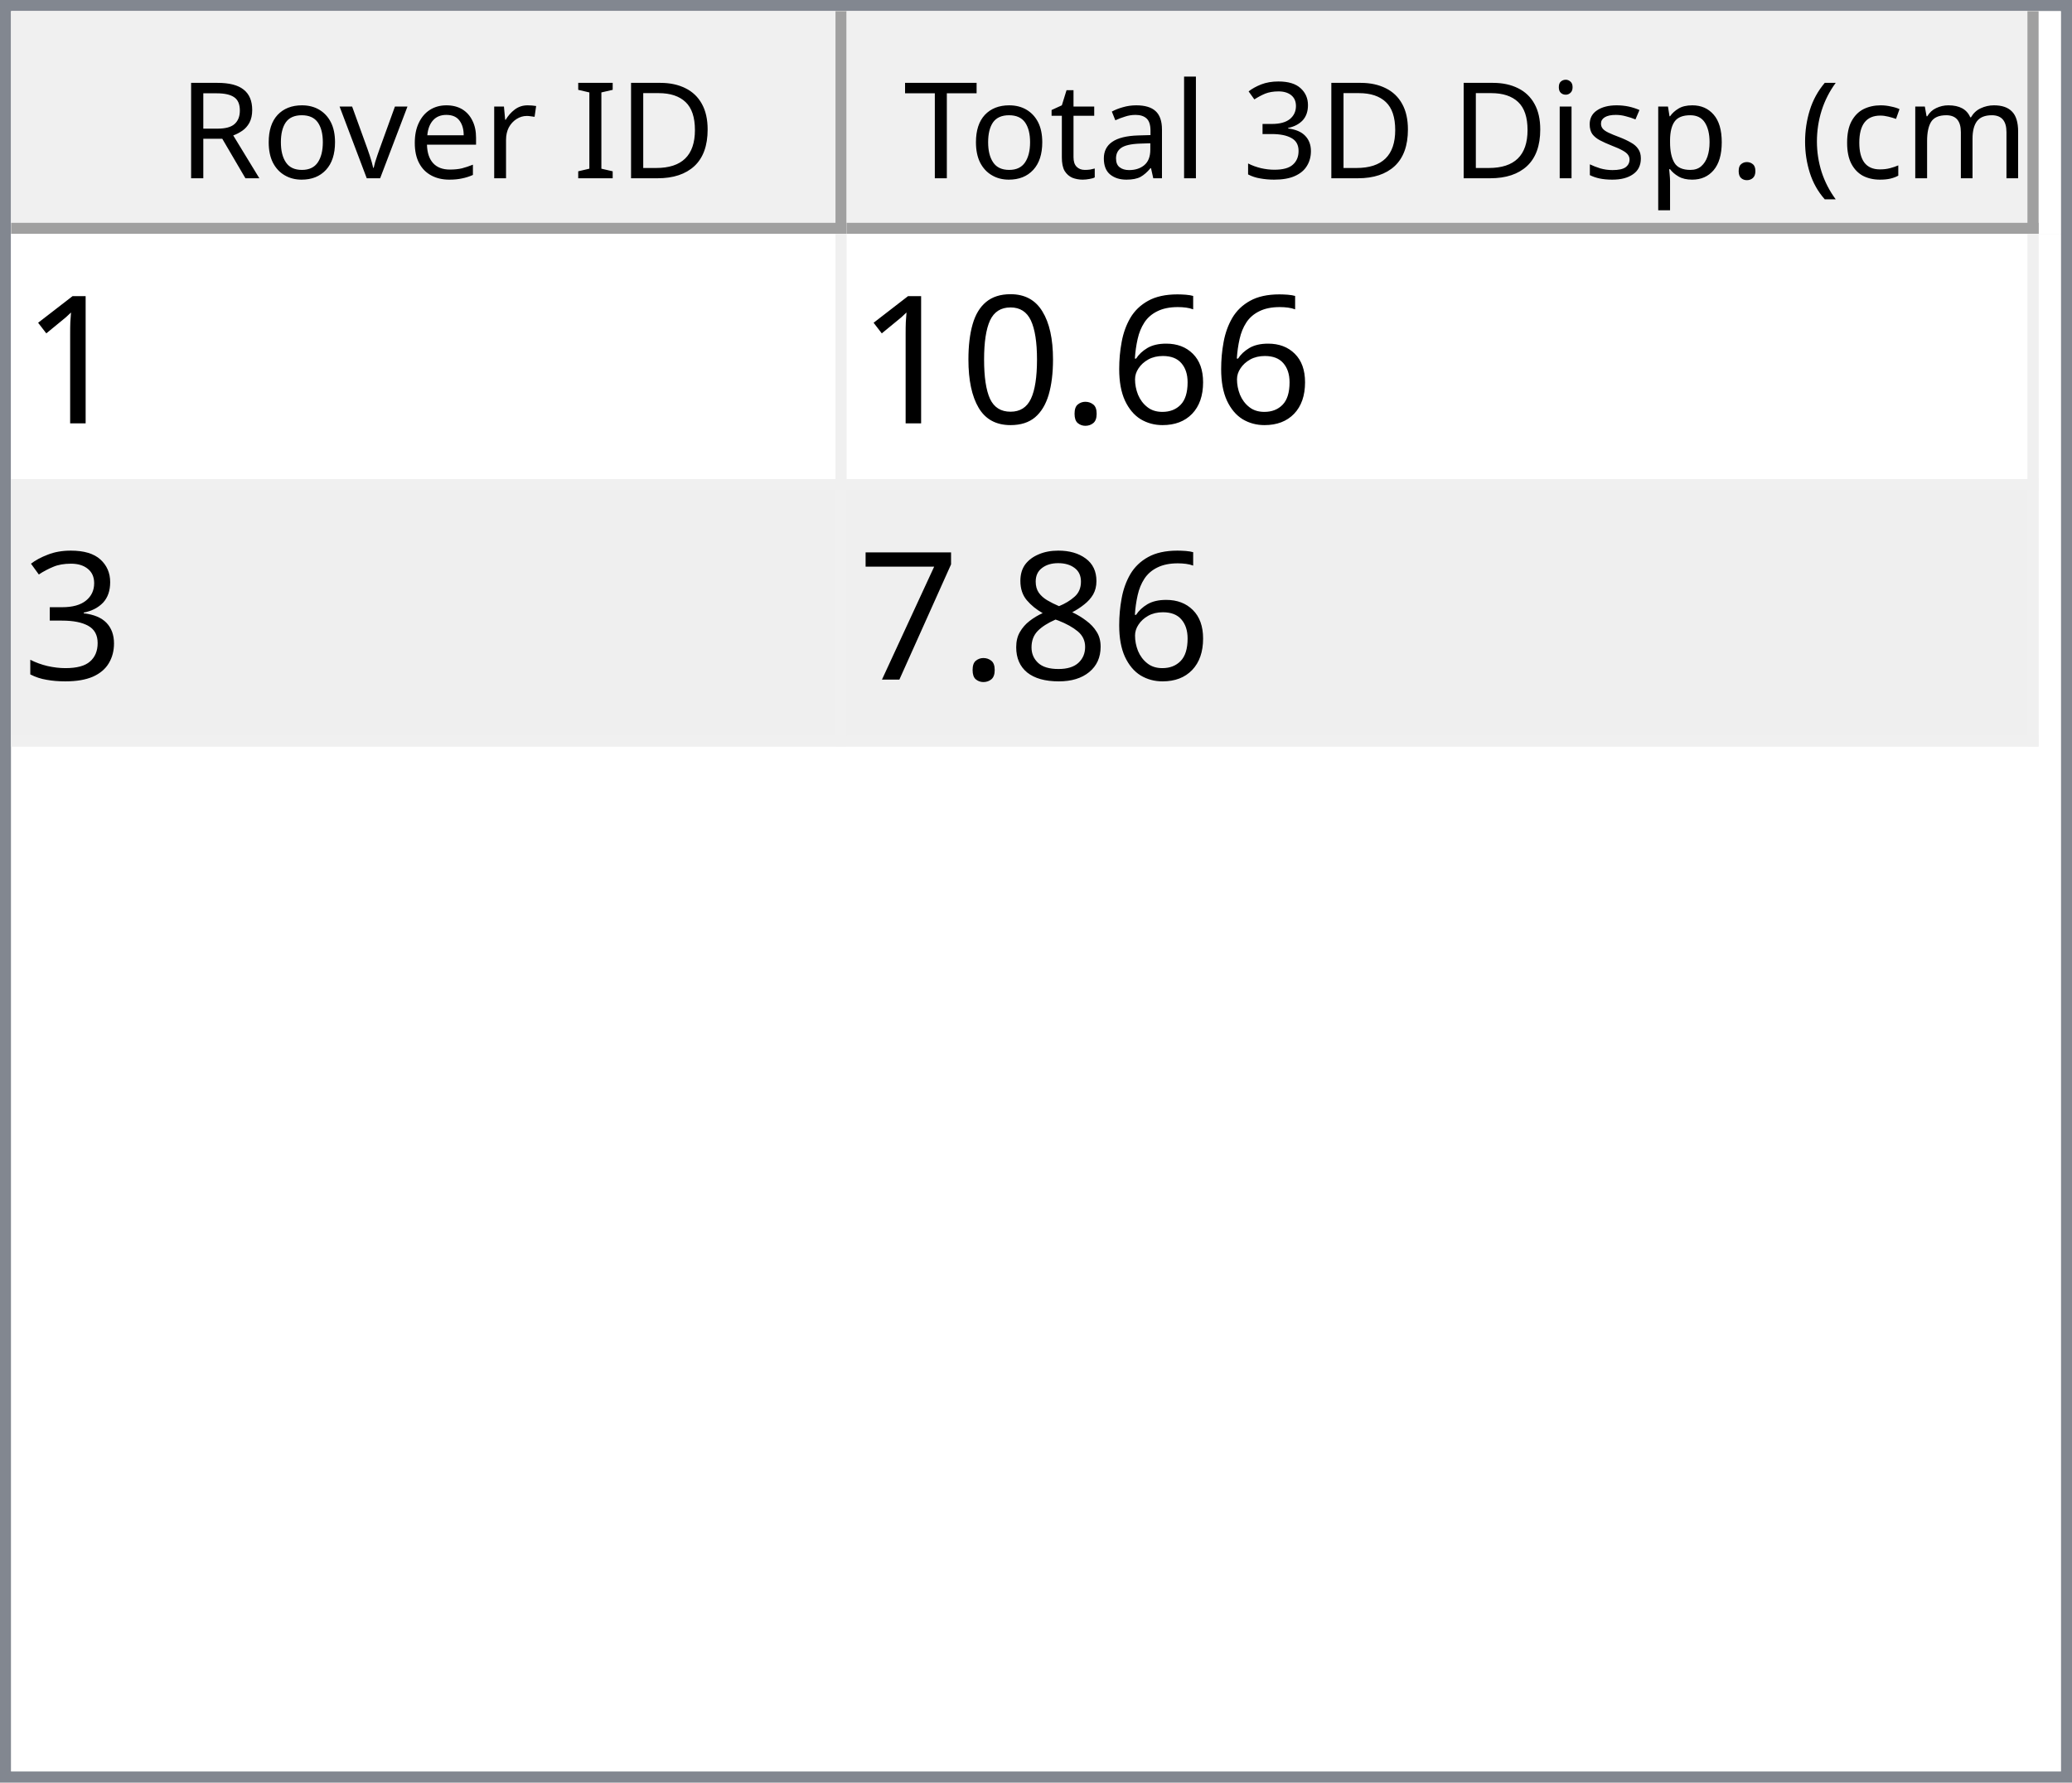
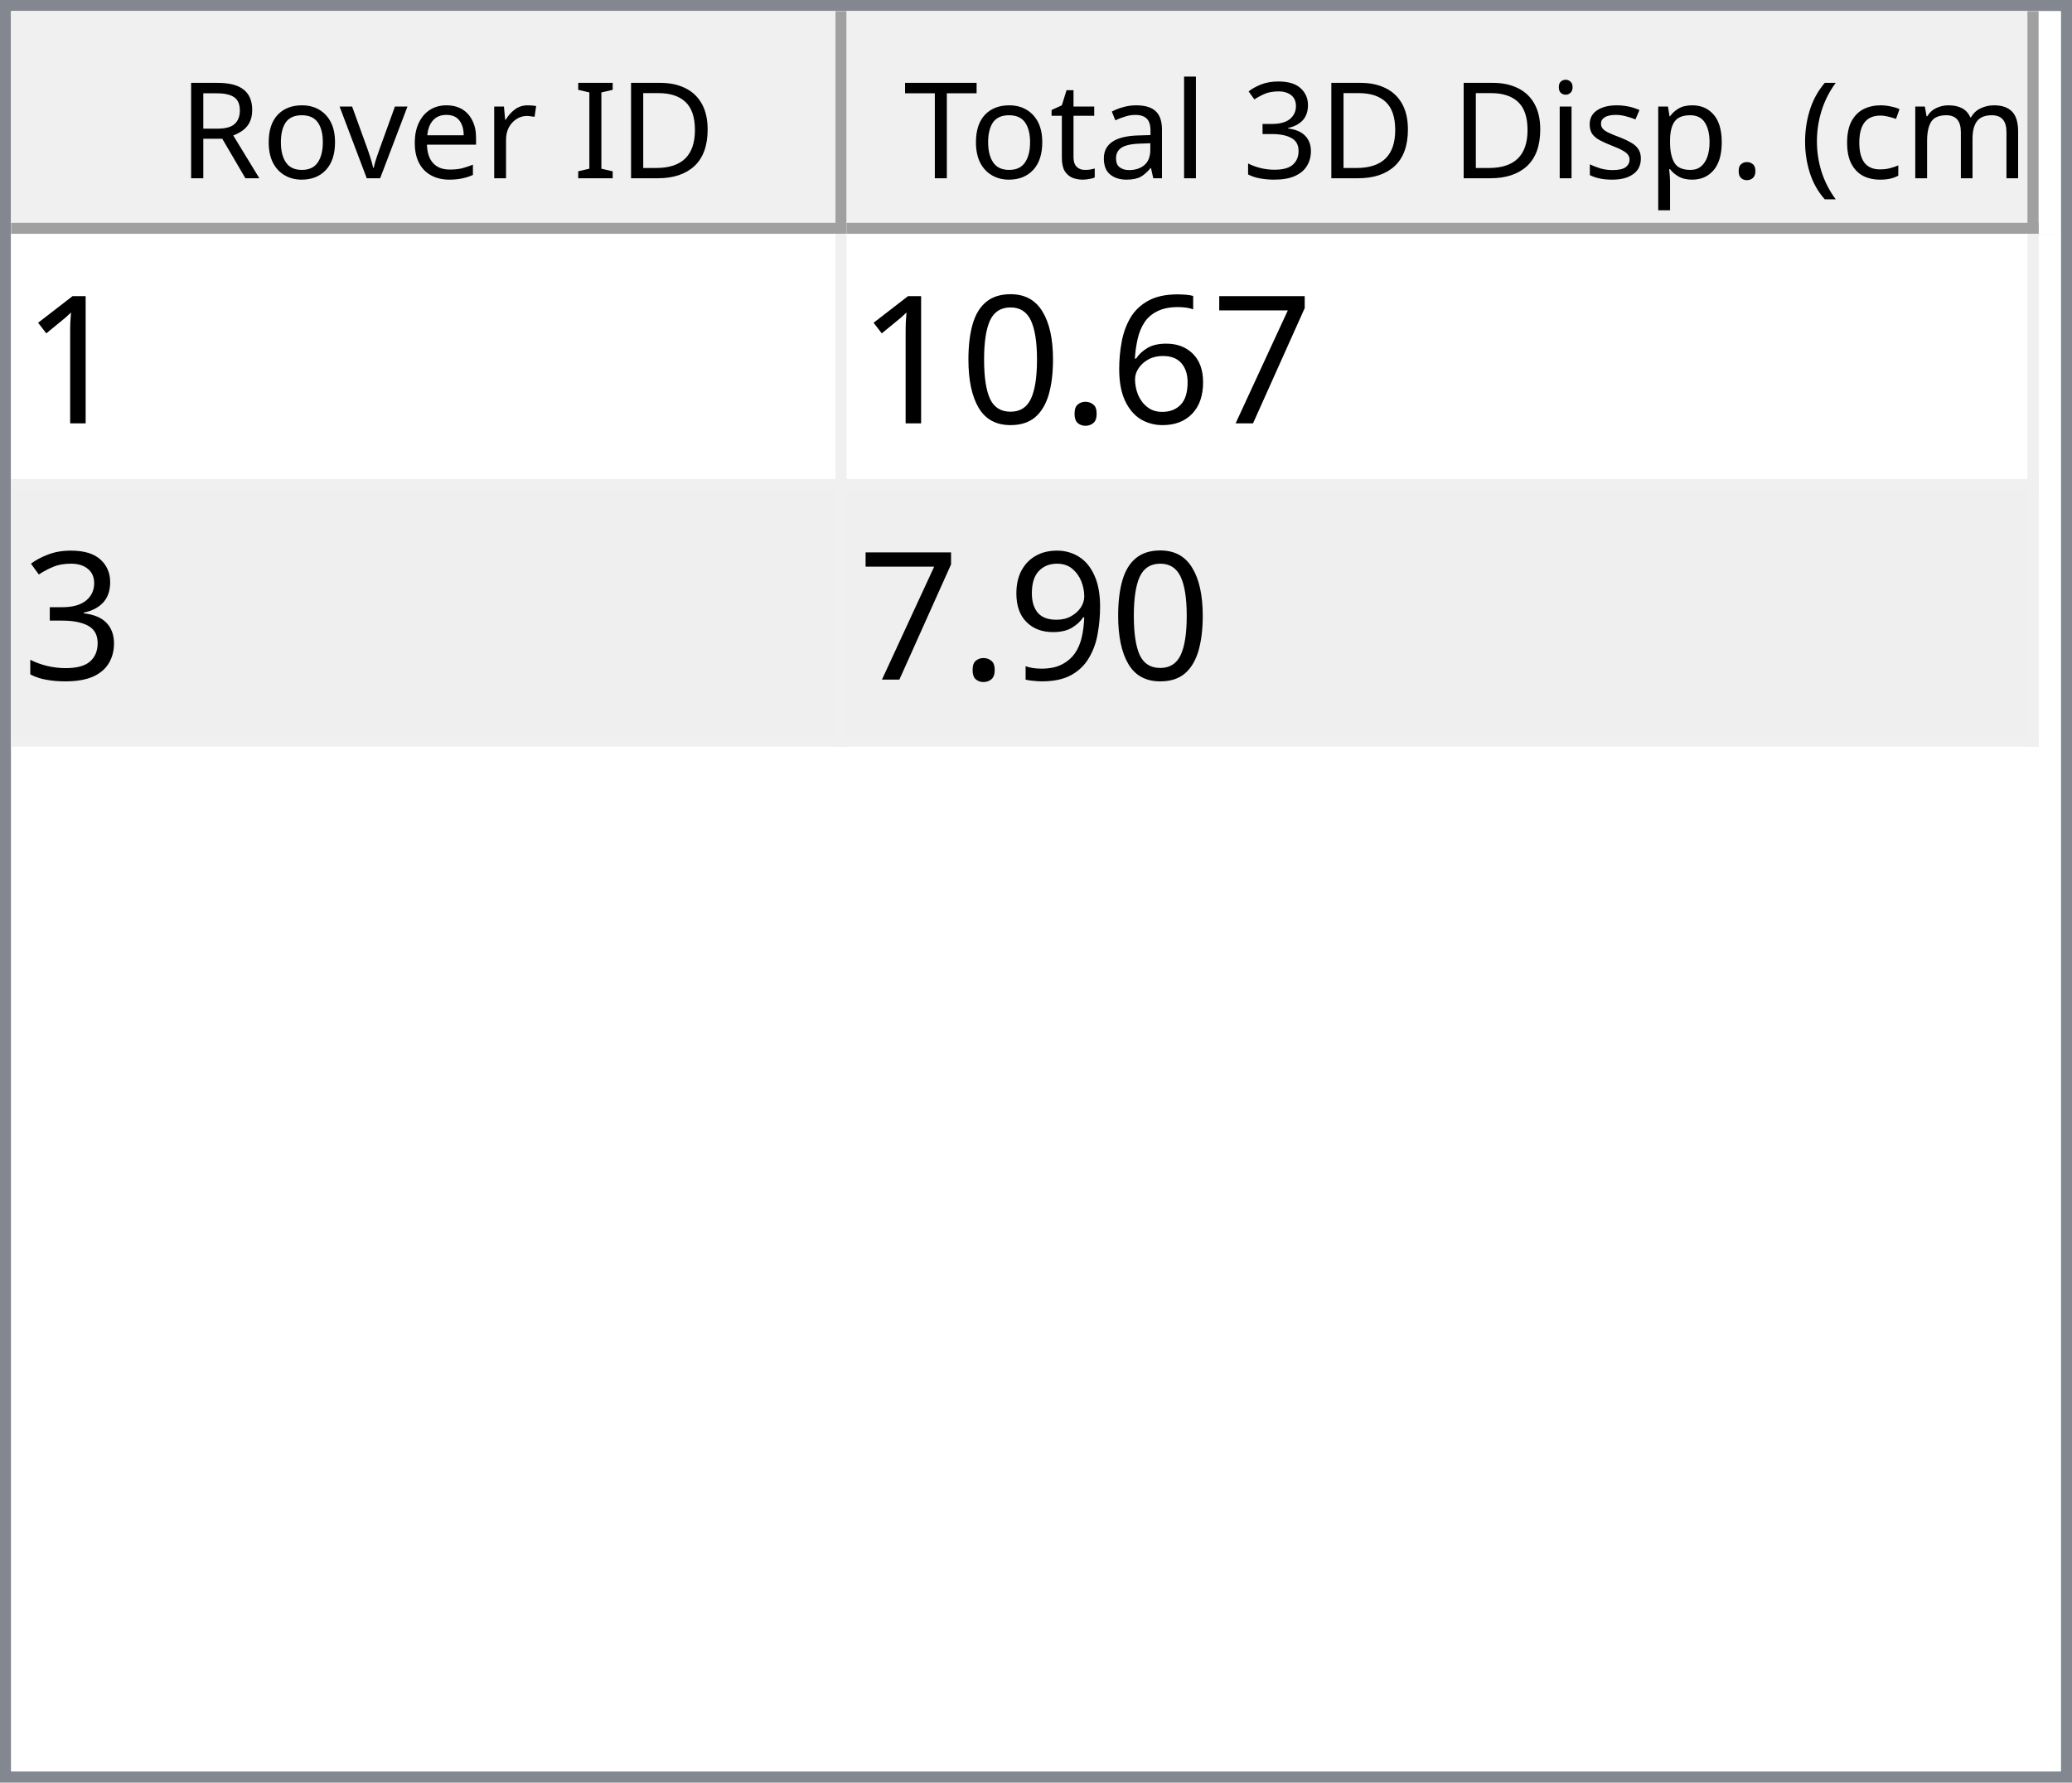
<svg xmlns="http://www.w3.org/2000/svg" style="fill-opacity:1; color-rendering:auto; color-interpolation:auto; text-rendering:auto; stroke:black; stroke-linecap:square; stroke-miterlimit:10; shape-rendering:auto; stroke-opacity:1; fill:black; stroke-dasharray:none; font-weight:normal; stroke-width:1; font-family:'Dialog'; font-style:normal; stroke-linejoin:miter; font-size:12px; stroke-dashoffset:0; image-rendering:auto;" width="186" height="160">
  <defs id="genericDefs" />
  <g>
    <defs id="defs1">
      <clipPath clipPathUnits="userSpaceOnUse" id="clipPath1">
        <path d="M0 0 L186 0 L186 160 L0 160 L0 0 Z" />
      </clipPath>
      <clipPath clipPathUnits="userSpaceOnUse" id="clipPath2">
        <path d="M0 0 L0 160 L186 160 L186 0 Z" />
      </clipPath>
      <clipPath clipPathUnits="userSpaceOnUse" id="clipPath3">
        <path d="M0 0 L0 20 L184 20 L184 0 Z" />
      </clipPath>
      <clipPath clipPathUnits="userSpaceOnUse" id="clipPath4">
        <path d="M0 0 L0 20 L75 20 L75 0 Z" />
      </clipPath>
      <clipPath clipPathUnits="userSpaceOnUse" id="clipPath5">
        <path d="M1 1 L1 19 L74 19 L74 1 Z" />
      </clipPath>
      <clipPath clipPathUnits="userSpaceOnUse" id="clipPath6">
        <path d="M0 0 L0 18 L73 18 L73 0 Z" />
      </clipPath>
      <clipPath clipPathUnits="userSpaceOnUse" id="clipPath7">
        <path d="M-0.5 -0.5 L-0.5 19.5 L74.5 19.5 L74.5 -0.5 Z" />
      </clipPath>
      <clipPath clipPathUnits="userSpaceOnUse" id="clipPath8">
        <path d="M0 0 L0 20 L107 20 L107 0 Z" />
      </clipPath>
      <clipPath clipPathUnits="userSpaceOnUse" id="clipPath9">
        <path d="M1 1 L1 19 L106 19 L106 1 Z" />
      </clipPath>
      <clipPath clipPathUnits="userSpaceOnUse" id="clipPath10">
        <path d="M0 0 L0 18 L105 18 L105 0 Z" />
      </clipPath>
      <clipPath clipPathUnits="userSpaceOnUse" id="clipPath11">
        <path d="M-0.5 -0.5 L-0.5 19.5 L106.5 19.5 L106.5 -0.5 Z" />
      </clipPath>
      <clipPath clipPathUnits="userSpaceOnUse" id="clipPath12">
        <path d="M0 0 L0 138 L184 138 L184 0 Z" />
      </clipPath>
      <clipPath clipPathUnits="userSpaceOnUse" id="clipPath13">
        <path d="M0 0 L0 46 L182 46 L182 0 Z" />
      </clipPath>
      <clipPath clipPathUnits="userSpaceOnUse" id="clipPath14">
        <path d="M-0.5 -0.5 L-0.5 45.5 L181.5 45.5 L181.5 -0.5 Z" />
      </clipPath>
      <clipPath clipPathUnits="userSpaceOnUse" id="clipPath15">
        <path d="M0 0 L0 22 L74 22 L74 0 Z" />
      </clipPath>
      <clipPath clipPathUnits="userSpaceOnUse" id="clipPath16">
        <path d="M0 0 L0 22 L106 22 L106 0 Z" />
      </clipPath>
      <font horiz-adv-x="64.551" id="font1">
        <font-face ascent="107.91" descent="25.098" units-per-em="100" style="font-style:normal; font-family:Segoe UI; font-weight:normal;" />
        <missing-glyph horiz-adv-x="64.551" d="M8.109 0 L8.109 68.266 L56.453 68.266 L56.453 0 L8.109 0 ZM15.328 7.234 L49.219 7.234 L49.219 61.031 L15.328 61.031 L15.328 7.234 Z" />
        <glyph unicode="D" horiz-adv-x="70.117" d="M9.188 0 L9.188 70.016 L28.516 70.016 Q65.531 70.016 65.531 35.891 Q65.531 19.672 55.25 9.836 Q44.969 0 27.734 0 L9.188 0 ZM17.391 62.594 L17.391 7.422 L27.828 7.422 Q41.609 7.422 49.273 14.797 Q56.938 22.172 56.938 35.688 Q56.938 62.594 28.328 62.594 L17.391 62.594 Z" />
        <glyph unicode="I" horiz-adv-x="26.611" d="M17.391 0 L9.188 0 L9.188 70.016 L17.391 70.016 L17.391 0 Z" />
        <glyph unicode=" " horiz-adv-x="27.393" d="" />
        <glyph unicode="r" horiz-adv-x="34.766" d="M34.188 41.891 Q32.078 43.5 28.125 43.5 Q23 43.5 19.555 38.672 Q16.109 33.844 16.109 25.484 L16.109 0 L8.109 0 L8.109 50 L16.109 50 L16.109 39.703 L16.312 39.703 Q18.016 44.969 21.531 47.922 Q25.047 50.875 29.391 50.875 Q32.516 50.875 34.188 50.203 L34.188 41.891 Z" />
        <glyph unicode="e" horiz-adv-x="52.295" d="M48.297 23 L12.984 23 Q13.188 14.656 17.484 10.109 Q21.781 5.562 29.297 5.562 Q37.75 5.562 44.828 11.141 L44.828 3.609 Q38.234 -1.172 27.391 -1.172 Q16.797 -1.172 10.742 5.641 Q4.688 12.453 4.688 24.812 Q4.688 36.469 11.305 43.82 Q17.922 51.172 27.734 51.172 Q37.547 51.172 42.922 44.828 Q48.297 38.484 48.297 27.203 L48.297 23 ZM40.094 29.781 Q40.047 36.719 36.75 40.578 Q33.453 44.438 27.594 44.438 Q21.922 44.438 17.969 40.383 Q14.016 36.328 13.094 29.781 L40.094 29.781 Z" />
        <glyph unicode="v" horiz-adv-x="47.9" d="M47.406 50 L27.484 0 L19.625 0 L0.688 50 L9.469 50 L22.172 13.672 Q23.578 9.672 23.922 6.688 L24.125 6.688 Q24.609 10.453 25.688 13.484 L38.969 50 L47.406 50 Z" />
        <glyph unicode="o" horiz-adv-x="58.594" d="M29 -1.172 Q17.922 -1.172 11.305 5.836 Q4.688 12.844 4.688 24.422 Q4.688 37.016 11.57 44.094 Q18.453 51.172 30.172 51.172 Q41.359 51.172 47.633 44.289 Q53.906 37.406 53.906 25.203 Q53.906 13.234 47.141 6.031 Q40.375 -1.172 29 -1.172 ZM29.594 44.438 Q21.875 44.438 17.383 39.188 Q12.891 33.938 12.891 24.703 Q12.891 15.828 17.43 10.695 Q21.969 5.562 29.594 5.562 Q37.359 5.562 41.531 10.594 Q45.703 15.625 45.703 24.906 Q45.703 34.281 41.531 39.359 Q37.359 44.438 29.594 44.438 Z" />
        <glyph unicode="R" horiz-adv-x="59.814" d="M59.375 0 L49.609 0 L37.891 19.625 Q36.281 22.359 34.766 24.289 Q33.25 26.219 31.664 27.438 Q30.078 28.656 28.25 29.219 Q26.422 29.781 24.125 29.781 L17.391 29.781 L17.391 0 L9.188 0 L9.188 70.016 L30.078 70.016 Q34.672 70.016 38.555 68.867 Q42.438 67.719 45.289 65.375 Q48.141 63.031 49.758 59.547 Q51.375 56.062 51.375 51.375 Q51.375 47.703 50.273 44.656 Q49.172 41.609 47.148 39.211 Q45.125 36.812 42.266 35.133 Q39.406 33.453 35.844 32.516 L35.844 32.328 Q37.594 31.547 38.891 30.547 Q40.188 29.547 41.359 28.18 Q42.531 26.812 43.68 25.078 Q44.828 23.344 46.234 21.047 L59.375 0 ZM17.391 62.594 L17.391 37.203 L28.516 37.203 Q31.594 37.203 34.203 38.133 Q36.812 39.062 38.719 40.797 Q40.625 42.531 41.703 45.047 Q42.781 47.562 42.781 50.688 Q42.781 56.297 39.141 59.445 Q35.5 62.594 28.609 62.594 L17.391 62.594 Z" />
        <glyph unicode=")" horiz-adv-x="30.176" d="M8.297 -15.922 L1.172 -15.922 Q16.406 2.344 16.406 26.812 Q16.406 51.469 1.078 70.016 L8.297 70.016 Q23.531 52.156 23.531 26.703 Q23.531 1.375 8.297 -15.922 Z" />
        <glyph unicode="m" horiz-adv-x="86.133" d="M79.109 0 L71.094 0 L71.094 28.719 Q71.094 37.016 68.531 40.727 Q65.969 44.438 59.906 44.438 Q54.781 44.438 51.195 39.75 Q47.609 35.062 47.609 28.516 L47.609 0 L39.594 0 L39.594 29.688 Q39.594 44.438 28.219 44.438 Q22.953 44.438 19.531 40.016 Q16.109 35.594 16.109 28.516 L16.109 0 L8.109 0 L8.109 50 L16.109 50 L16.109 42.094 L16.312 42.094 Q21.625 51.172 31.844 51.172 Q36.969 51.172 40.773 48.312 Q44.578 45.453 46 40.828 Q51.562 51.172 62.594 51.172 Q79.109 51.172 79.109 30.812 L79.109 0 Z" />
        <glyph unicode="c" horiz-adv-x="46.191" d="M42.188 2.297 Q36.422 -1.172 28.516 -1.172 Q17.828 -1.172 11.258 5.789 Q4.688 12.75 4.688 23.828 Q4.688 36.188 11.766 43.68 Q18.844 51.172 30.672 51.172 Q37.25 51.172 42.281 48.734 L42.281 40.531 Q36.719 44.438 30.375 44.438 Q22.703 44.438 17.797 38.945 Q12.891 33.453 12.891 24.516 Q12.891 15.719 17.508 10.641 Q22.125 5.562 29.891 5.562 Q36.422 5.562 42.188 9.906 L42.188 2.297 Z" />
        <glyph unicode="(" horiz-adv-x="30.176" d="M29.109 -15.922 L21.969 -15.922 Q6.844 1.375 6.844 26.703 Q6.844 52.156 21.969 70.016 L29.203 70.016 Q13.875 51.469 13.875 26.812 Q13.875 2.344 29.109 -15.922 Z" />
        <glyph unicode="." horiz-adv-x="21.68" d="M10.891 -1.078 Q8.641 -1.078 7.055 0.539 Q5.469 2.156 5.469 4.391 Q5.469 6.641 7.055 8.273 Q8.641 9.906 10.891 9.906 Q13.188 9.906 14.797 8.273 Q16.406 6.641 16.406 4.391 Q16.406 2.156 14.797 0.539 Q13.188 -1.078 10.891 -1.078 Z" />
        <glyph unicode="p" horiz-adv-x="58.789" d="M16.312 7.234 L16.109 7.234 L16.109 -23 L8.109 -23 L8.109 50 L16.109 50 L16.109 41.219 L16.312 41.219 Q22.219 51.172 33.594 51.172 Q43.266 51.172 48.688 44.461 Q54.109 37.75 54.109 26.469 Q54.109 13.922 48 6.375 Q41.891 -1.172 31.297 -1.172 Q21.578 -1.172 16.312 7.234 ZM16.109 27.391 L16.109 20.406 Q16.109 14.203 20.141 9.883 Q24.172 5.562 30.375 5.562 Q37.641 5.562 41.773 11.133 Q45.906 16.703 45.906 26.609 Q45.906 34.969 42.047 39.703 Q38.188 44.438 31.594 44.438 Q24.609 44.438 20.359 39.578 Q16.109 34.719 16.109 27.391 Z" />
        <glyph unicode="s" horiz-adv-x="42.432" d="M5.078 1.812 L5.078 10.406 Q11.625 5.562 19.484 5.562 Q30.031 5.562 30.031 12.594 Q30.031 14.594 29.125 15.992 Q28.219 17.391 26.68 18.461 Q25.141 19.531 23.07 20.383 Q21 21.234 18.609 22.172 Q15.281 23.484 12.766 24.828 Q10.25 26.172 8.57 27.859 Q6.891 29.547 6.031 31.695 Q5.172 33.844 5.172 36.719 Q5.172 40.234 6.789 42.945 Q8.406 45.656 11.086 47.484 Q13.766 49.312 17.211 50.242 Q20.656 51.172 24.312 51.172 Q30.812 51.172 35.938 48.922 L35.938 40.828 Q30.422 44.438 23.25 44.438 Q21 44.438 19.195 43.922 Q17.391 43.406 16.094 42.477 Q14.797 41.547 14.086 40.258 Q13.375 38.969 13.375 37.406 Q13.375 35.453 14.086 34.133 Q14.797 32.812 16.164 31.789 Q17.531 30.766 19.484 29.938 Q21.438 29.109 23.922 28.125 Q27.25 26.859 29.883 25.516 Q32.516 24.172 34.375 22.484 Q36.234 20.797 37.234 18.602 Q38.234 16.406 38.234 13.375 Q38.234 9.672 36.602 6.938 Q34.969 4.203 32.234 2.398 Q29.5 0.594 25.93 -0.289 Q22.359 -1.172 18.453 -1.172 Q10.75 -1.172 5.078 1.812 Z" />
        <glyph unicode="i" horiz-adv-x="24.219" d="M12.203 62.703 Q10.062 62.703 8.547 64.164 Q7.031 65.625 7.031 67.875 Q7.031 70.125 8.547 71.609 Q10.062 73.094 12.203 73.094 Q14.406 73.094 15.945 71.609 Q17.484 70.125 17.484 67.875 Q17.484 65.719 15.945 64.211 Q14.406 62.703 12.203 62.703 ZM16.109 0 L8.109 0 L8.109 50 L16.109 50 L16.109 0 Z" />
        <glyph unicode="3" horiz-adv-x="53.906" d="M46.531 19.828 Q46.531 15.094 44.75 11.211 Q42.969 7.328 39.719 4.57 Q36.469 1.812 31.93 0.297 Q27.391 -1.219 21.922 -1.219 Q11.922 -1.219 6 2.594 L6 11.188 Q13.094 5.609 22.219 5.609 Q25.875 5.609 28.828 6.539 Q31.781 7.469 33.906 9.227 Q36.031 10.984 37.18 13.477 Q38.328 15.969 38.328 19.094 Q38.328 32.812 18.797 32.812 L12.984 32.812 L12.984 39.594 L18.5 39.594 Q35.797 39.594 35.797 52.484 Q35.797 64.406 22.609 64.406 Q15.188 64.406 8.688 59.422 L8.688 67.188 Q15.375 71.188 24.609 71.188 Q29 71.188 32.57 69.969 Q36.141 68.75 38.68 66.555 Q41.219 64.359 42.609 61.281 Q44 58.203 44 54.5 Q44 40.672 30.031 36.719 L30.031 36.531 Q33.594 36.141 36.625 34.797 Q39.656 33.453 41.852 31.305 Q44.047 29.156 45.289 26.25 Q46.531 23.344 46.531 19.828 Z" />
        <glyph unicode="l" horiz-adv-x="24.219" d="M16.109 0 L8.109 0 L8.109 74.031 L16.109 74.031 L16.109 0 Z" />
        <glyph unicode="a" horiz-adv-x="50.879" d="M43.891 0 L35.891 0 L35.891 7.812 L35.688 7.812 Q30.469 -1.172 20.312 -1.172 Q12.844 -1.172 8.617 2.781 Q4.391 6.734 4.391 13.281 Q4.391 27.297 20.906 29.594 L35.891 31.688 Q35.891 44.438 25.594 44.438 Q16.547 44.438 9.281 38.281 L9.281 46.484 Q16.656 51.172 26.266 51.172 Q43.891 51.172 43.891 32.516 L43.891 0 ZM35.891 25.297 L23.828 23.641 Q18.266 22.859 15.43 20.875 Q12.594 18.891 12.594 13.875 Q12.594 10.203 15.211 7.883 Q17.828 5.562 22.172 5.562 Q28.125 5.562 32.008 9.742 Q35.891 13.922 35.891 20.312 L35.891 25.297 Z" />
        <glyph unicode="t" horiz-adv-x="33.887" d="M31.297 0.484 Q28.469 -1.078 23.828 -1.078 Q10.688 -1.078 10.688 13.578 L10.688 43.172 L2.094 43.172 L2.094 50 L10.688 50 L10.688 62.203 L18.703 64.797 L18.703 50 L31.297 50 L31.297 43.172 L18.703 43.172 L18.703 14.984 Q18.703 9.969 20.414 7.82 Q22.125 5.672 26.078 5.672 Q29.109 5.672 31.297 7.328 L31.297 0.484 Z" />
        <glyph unicode="T" horiz-adv-x="52.393" d="M50.594 62.594 L30.375 62.594 L30.375 0 L22.172 0 L22.172 62.594 L2 62.594 L2 70.016 L50.594 70.016 L50.594 62.594 Z" />
      </font>
      <font horiz-adv-x="75.0" id="font2">
        <font-face ascent="100.537" descent="21.973" units-per-em="100" style="font-style:normal; font-family:sans-serif; font-weight:normal;" />
        <missing-glyph horiz-adv-x="75.0" d="M12.5 0 L12.5 62.5 L62.5 62.5 L62.5 0 L12.5 0 ZM14.062 1.562 L60.938 1.562 L60.938 60.938 L14.062 60.938 L14.062 1.562 Z" />
        <glyph unicode="1" horiz-adv-x="55.615" d="M37.25 0 L28.469 0 L28.469 56 Q25.297 52.984 20.141 49.953 Q14.984 46.922 10.891 45.406 L10.891 53.906 Q18.266 57.375 23.781 62.305 Q29.297 67.234 31.594 71.875 L37.25 71.875 L37.25 0 Z" />
+         <glyph unicode="7" horiz-adv-x="55.615" d="M4.734 62.203 L4.734 70.656 L51.078 70.656 L51.078 63.812 Q44.234 56.547 37.523 44.484 Q30.812 32.422 27.156 19.672 Q24.516 10.688 23.781 0 L14.75 0 Q14.891 8.453 18.062 20.414 Q21.234 32.375 27.172 43.484 Q33.109 54.594 39.797 62.203 L4.734 62.203 Z" />
        <glyph unicode="6" horiz-adv-x="55.615" d="M49.75 54.047 L41.016 53.375 Q39.844 58.547 37.703 60.891 Q34.125 64.656 28.906 64.656 Q24.703 64.656 21.531 62.312 Q17.391 59.281 14.992 53.469 Q12.594 47.656 12.5 36.922 Q15.672 41.75 20.266 44.094 Q24.859 46.438 29.891 46.438 Q38.672 46.438 44.852 39.969 Q51.031 33.5 51.031 23.25 Q51.031 16.5 48.125 10.719 Q45.219 4.938 40.141 1.859 Q35.062 -1.219 28.609 -1.219 Q17.625 -1.219 10.695 6.859 Q3.766 14.938 3.766 33.5 Q3.766 54.25 11.422 63.672 Q18.109 71.875 29.438 71.875 Q37.891 71.875 43.289 67.141 Q48.688 62.406 49.75 54.047 ZM13.875 23.188 Q13.875 18.656 15.797 14.508 Q17.719 10.359 21.188 8.18 Q24.656 6 28.469 6 Q34.031 6 38.039 10.492 Q42.047 14.984 42.047 22.703 Q42.047 30.125 38.086 34.398 Q34.125 38.672 28.125 38.672 Q22.172 38.672 18.023 34.398 Q13.875 30.125 13.875 23.188 Z" />
        <glyph unicode="." horiz-adv-x="27.783" d="M9.078 0 L9.078 10.016 L19.094 10.016 L19.094 0 L9.078 0 Z" />
        <glyph unicode="0" horiz-adv-x="55.615" d="M4.156 35.297 Q4.156 48 6.766 55.742 Q9.375 63.484 14.523 67.68 Q19.672 71.875 27.484 71.875 Q33.25 71.875 37.594 69.555 Q41.938 67.234 44.773 62.867 Q47.609 58.5 49.219 52.227 Q50.828 45.953 50.828 35.297 Q50.828 22.703 48.242 14.969 Q45.656 7.234 40.508 3.008 Q35.359 -1.219 27.484 -1.219 Q17.141 -1.219 11.234 6.203 Q4.156 15.141 4.156 35.297 ZM13.188 35.297 Q13.188 17.672 17.312 11.836 Q21.438 6 27.484 6 Q33.547 6 37.672 11.859 Q41.797 17.719 41.797 35.297 Q41.797 52.984 37.672 58.789 Q33.547 64.594 27.391 64.594 Q21.344 64.594 17.719 59.469 Q13.188 52.938 13.188 35.297 Z" />
        <glyph unicode="3" horiz-adv-x="55.615" d="M4.203 18.891 L12.984 20.062 Q14.5 12.594 18.141 9.297 Q21.781 6 27 6 Q33.203 6 37.477 10.297 Q41.75 14.594 41.75 20.953 Q41.75 27 37.797 30.93 Q33.844 34.859 27.734 34.859 Q25.25 34.859 21.531 33.891 L22.516 41.609 Q23.391 41.5 23.922 41.5 Q29.547 41.5 34.039 44.43 Q38.531 47.359 38.531 53.469 Q38.531 58.297 35.258 61.477 Q31.984 64.656 26.812 64.656 Q21.688 64.656 18.266 61.43 Q14.844 58.203 13.875 51.766 L5.078 53.328 Q6.688 62.156 12.398 67.016 Q18.109 71.875 26.609 71.875 Q32.469 71.875 37.398 69.359 Q42.328 66.844 44.945 62.5 Q47.562 58.156 47.562 53.266 Q47.562 48.641 45.07 44.828 Q42.578 41.016 37.703 38.766 Q44.047 37.312 47.562 32.695 Q51.078 28.078 51.078 21.141 Q51.078 11.766 44.242 5.25 Q37.406 -1.266 26.953 -1.266 Q17.531 -1.266 11.305 4.352 Q5.078 9.969 4.203 18.891 Z" />
-         <glyph unicode="8" horiz-adv-x="55.615" d="M17.672 38.812 Q12.203 40.828 9.57 44.539 Q6.938 48.25 6.938 53.422 Q6.938 61.234 12.555 66.555 Q18.172 71.875 27.484 71.875 Q36.859 71.875 42.578 66.43 Q48.297 60.984 48.297 53.172 Q48.297 48.188 45.68 44.508 Q43.062 40.828 37.75 38.812 Q44.344 36.672 47.781 31.883 Q51.219 27.094 51.219 20.453 Q51.219 11.281 44.727 5.031 Q38.234 -1.219 27.641 -1.219 Q17.047 -1.219 10.547 5.055 Q4.047 11.328 4.047 20.703 Q4.047 27.688 7.594 32.398 Q11.141 37.109 17.672 38.812 ZM15.922 53.719 Q15.922 48.641 19.195 45.414 Q22.469 42.188 27.688 42.188 Q32.766 42.188 36.016 45.383 Q39.266 48.578 39.266 53.219 Q39.266 58.062 35.914 61.359 Q32.562 64.656 27.594 64.656 Q22.562 64.656 19.242 61.43 Q15.922 58.203 15.922 53.719 ZM13.094 20.656 Q13.094 16.891 14.875 13.375 Q16.656 9.859 20.172 7.93 Q23.688 6 27.734 6 Q34.031 6 38.133 10.055 Q42.234 14.109 42.234 20.359 Q42.234 26.703 38.016 30.859 Q33.797 35.016 27.438 35.016 Q21.234 35.016 17.164 30.914 Q13.094 26.812 13.094 20.656 Z" />
-         <glyph unicode="7" horiz-adv-x="55.615" d="M4.734 62.203 L4.734 70.656 L51.078 70.656 L51.078 63.812 Q44.234 56.547 37.523 44.484 Q30.812 32.422 27.156 19.672 Q24.516 10.688 23.781 0 L14.75 0 Q14.891 8.453 18.062 20.414 Q21.234 32.375 27.172 43.484 Q33.109 54.594 39.797 62.203 L4.734 62.203 Z" />
+         <glyph unicode="9" horiz-adv-x="55.615" d="M5.469 16.547 L13.922 17.328 Q14.984 11.375 18.016 8.688 Q21.047 6 25.781 6 Q29.828 6 32.883 7.859 Q35.938 9.719 37.891 12.82 Q39.844 15.922 41.164 21.195 Q42.484 26.469 42.484 31.938 Q42.484 32.516 42.438 33.688 Q39.797 29.5 35.234 26.883 Q30.672 24.266 25.344 24.266 Q16.453 24.266 10.305 30.711 Q4.156 37.156 4.156 47.703 Q4.156 58.594 10.578 65.234 Q17 71.875 26.656 71.875 Q33.641 71.875 39.43 68.117 Q45.219 64.359 48.219 57.398 Q51.219 50.438 51.219 37.25 Q51.219 23.531 48.242 15.406 Q45.266 7.281 39.383 3.031 Q33.5 -1.219 25.594 -1.219 Q17.188 -1.219 11.867 3.445 Q6.547 8.109 5.469 16.547 ZM41.453 48.141 Q41.453 55.719 37.43 60.156 Q33.406 64.594 27.734 64.594 Q21.875 64.594 17.531 59.812 Q13.188 55.031 13.188 47.406 Q13.188 40.578 17.312 36.305 Q21.438 32.031 27.484 32.031 Q33.594 32.031 37.523 36.305 Q41.453 40.578 41.453 48.141 Z" />
      </font>
    </defs>
    <g style="fill:white; stroke:white;">
      <rect x="0" y="0" width="186" style="clip-path:url(#clipPath1); stroke:none;" height="160" />
    </g>
    <g style="fill:white; text-rendering:optimizeSpeed; color-rendering:optimizeSpeed; image-rendering:optimizeSpeed; shape-rendering:crispEdges; stroke:white; color-interpolation:sRGB;">
      <rect x="0" width="186" height="160" y="0" style="stroke:none;" />
      <path style="stroke:none;" d="M0 160 L186 160 L186 0 L0 0 Z" />
    </g>
    <g style="fill:rgb(240,240,240); font-family:'Segoe UI'; stroke:rgb(240,240,240);">
      <rect x="0" y="0" width="186" style="clip-path:url(#clipPath2); stroke:none;" height="160" />
    </g>
    <g style="fill:rgb(130,135,144); font-family:'Segoe UI'; stroke:rgb(130,135,144);">
      <path d="M0 0 L186 0 L186 160 L0 160 L0 0 ZM1 1 L185 1 L185 159 L1 159 L1 1 Z" style="fill-rule:evenodd; clip-path:url(#clipPath2); stroke:none;" />
    </g>
    <g style="fill:white; font-family:'Segoe UI'; stroke:white;" transform="translate(1,1)">
      <rect x="0" y="0" width="184" style="clip-path:url(#clipPath3); stroke:none;" height="20" />
    </g>
    <g style="fill:rgb(240,240,240); font-family:'Segoe UI'; stroke:rgb(240,240,240);" transform="translate(1,1)">
      <rect x="0" y="0" width="75" style="clip-path:url(#clipPath4); stroke:none;" height="20" />
    </g>
    <g style="font-family:'Segoe UI';" transform="translate(2,2)">
      <text x="14" xml:space="preserve" y="14" style="clip-path:url(#clipPath6); stroke:none;">Rover ID</text>
    </g>
    <g style="fill:rgb(160,160,160); font-family:'Segoe UI'; stroke:rgb(160,160,160); stroke-linejoin:bevel;" transform="translate(1.5,1.5)">
      <line x1="74" x2="74" y1="0" style="fill:none; clip-path:url(#clipPath7);" y2="19" />
    </g>
    <g style="fill:rgb(160,160,160); font-family:'Segoe UI'; stroke:rgb(160,160,160); stroke-linejoin:bevel;" transform="matrix(1,0,0,1,1,1) translate(0.5,0.5)">
      <line x1="0" x2="74" y1="19" style="fill:none; clip-path:url(#clipPath7);" y2="19" />
    </g>
    <g style="fill:rgb(240,240,240); font-family:'Segoe UI'; stroke:rgb(240,240,240);" transform="translate(76,1)">
      <rect x="0" y="0" width="107" style="clip-path:url(#clipPath8); stroke:none;" height="20" />
    </g>
    <g style="font-family:'Segoe UI';" transform="translate(77,2)">
      <text x="1" xml:space="preserve" y="14" style="clip-path:url(#clipPath10); stroke:none;"> Total 3D Disp. (cm)</text>
    </g>
    <g style="fill:rgb(160,160,160); font-family:'Segoe UI'; stroke:rgb(160,160,160); stroke-linejoin:bevel;" transform="translate(76.5,1.5)">
      <line x1="106" x2="106" y1="0" style="fill:none; clip-path:url(#clipPath11);" y2="19" />
    </g>
    <g style="fill:rgb(160,160,160); font-family:'Segoe UI'; stroke:rgb(160,160,160); stroke-linejoin:bevel;" transform="matrix(1,0,0,1,76,1) translate(0.5,0.5)">
      <line x1="0" x2="106" y1="19" style="fill:none; clip-path:url(#clipPath11);" y2="19" />
    </g>
    <g style="fill:white; font-family:'Segoe UI'; stroke:white;" transform="translate(1,21)">
      <rect x="0" y="0" width="184" style="clip-path:url(#clipPath12); stroke:none;" height="138" />
    </g>
    <g style="fill:rgb(240,240,240); font-size:16px; font-family:sans-serif; stroke:rgb(240,240,240);" transform="translate(1,21)">
      <rect x="0" y="0" width="182" style="clip-path:url(#clipPath13); stroke:none;" height="46" />
      <line transform="translate(0.5,0.5)" x1="0" x2="181" y1="22" style="clip-path:url(#clipPath14); fill:none; stroke-linejoin:bevel;" y2="22" />
    </g>
    <g transform="matrix(1,0,0,1,1,21) translate(0.5,0.5)" style="fill:rgb(240,240,240); font-size:16px; font-family:sans-serif; stroke:rgb(240,240,240); stroke-linejoin:bevel;">
      <line x1="0" x2="181" y1="45" style="fill:none; clip-path:url(#clipPath14);" y2="45" />
    </g>
    <g transform="matrix(1,0,0,1,1,21) translate(0.5,0.5)" style="fill:rgb(240,240,240); font-size:16px; font-family:sans-serif; stroke:rgb(240,240,240); stroke-linejoin:bevel;">
      <line x1="74" x2="74" y1="0" style="fill:none; clip-path:url(#clipPath14);" y2="45" />
    </g>
    <g transform="matrix(1,0,0,1,1,21) translate(0.5,0.5)" style="fill:rgb(240,240,240); font-size:16px; font-family:sans-serif; stroke:rgb(240,240,240); stroke-linejoin:bevel;">
      <line x1="181" x2="181" y1="0" style="fill:none; clip-path:url(#clipPath14);" y2="45" />
    </g>
    <g style="fill:white; font-size:16px; font-family:sans-serif; stroke:white;" transform="matrix(1,0,0,1,1,21)">
      <rect x="0" y="0" width="74" style="clip-path:url(#clipPath15); stroke:none;" height="22" />
      <text x="1" y="17" style="fill:black; clip-path:url(#clipPath15); stroke:none;" xml:space="preserve">1</text>
    </g>
    <g style="fill:white; font-size:16px; font-family:sans-serif; stroke:white;" transform="matrix(1,0,0,1,1,21) translate(75,0)">
      <rect x="0" y="0" width="106" style="clip-path:url(#clipPath16); stroke:none;" height="22" />
-       <text x="1" y="17" style="fill:black; clip-path:url(#clipPath16); stroke:none;" xml:space="preserve">10.66</text>
+       <text x="1" y="17" style="fill:black; clip-path:url(#clipPath16); stroke:none;" xml:space="preserve">10.67</text>
    </g>
    <g style="fill:rgb(239,239,239); font-size:16px; font-family:sans-serif; stroke:rgb(239,239,239);" transform="matrix(1,0,0,1,1,21) translate(0,23)">
      <rect x="0" y="0" width="74" style="clip-path:url(#clipPath15); stroke:none;" height="22" />
      <text x="1" y="17" style="fill:black; clip-path:url(#clipPath15); stroke:none;" xml:space="preserve">3</text>
    </g>
    <g style="fill:rgb(239,239,239); font-size:16px; font-family:sans-serif; stroke:rgb(239,239,239);" transform="matrix(1,0,0,1,1,21) translate(75,23)">
      <rect x="0" y="0" width="106" style="clip-path:url(#clipPath16); stroke:none;" height="22" />
-       <text x="1" y="17" style="fill:black; clip-path:url(#clipPath16); stroke:none;" xml:space="preserve">7.86</text>
+       <text x="1" y="17" style="fill:black; clip-path:url(#clipPath16); stroke:none;" xml:space="preserve">7.90</text>
    </g>
  </g>
</svg>
